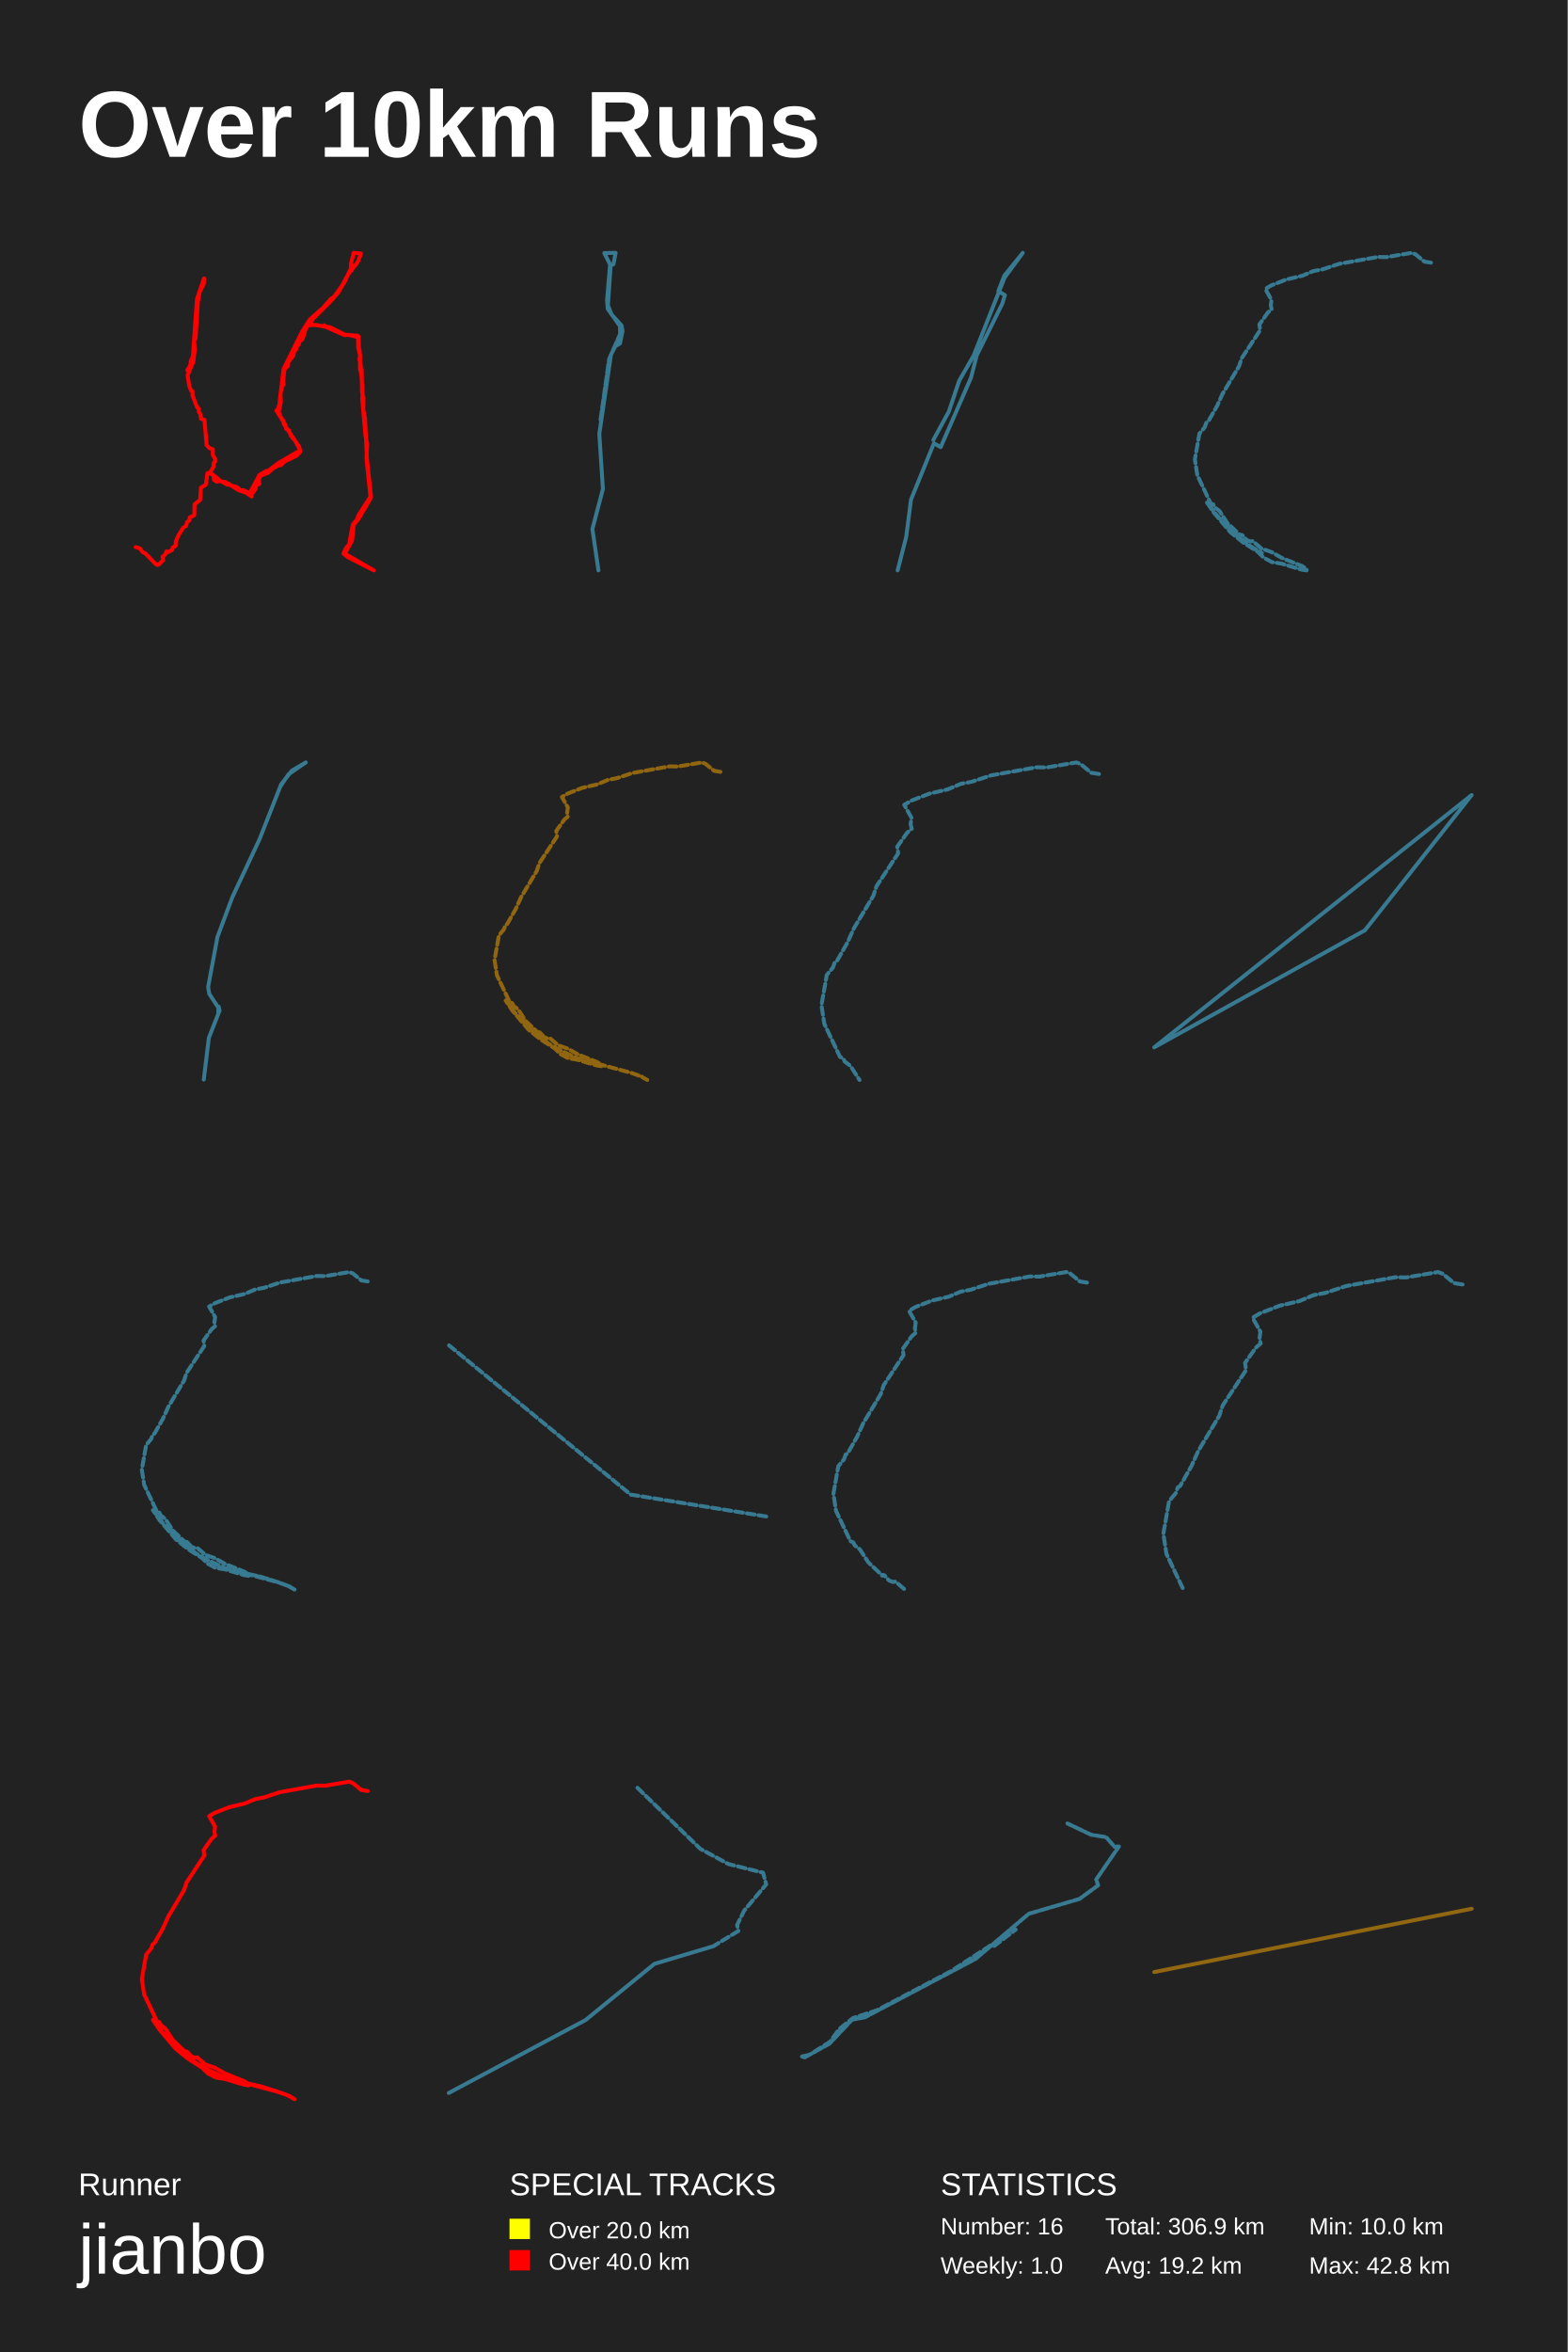
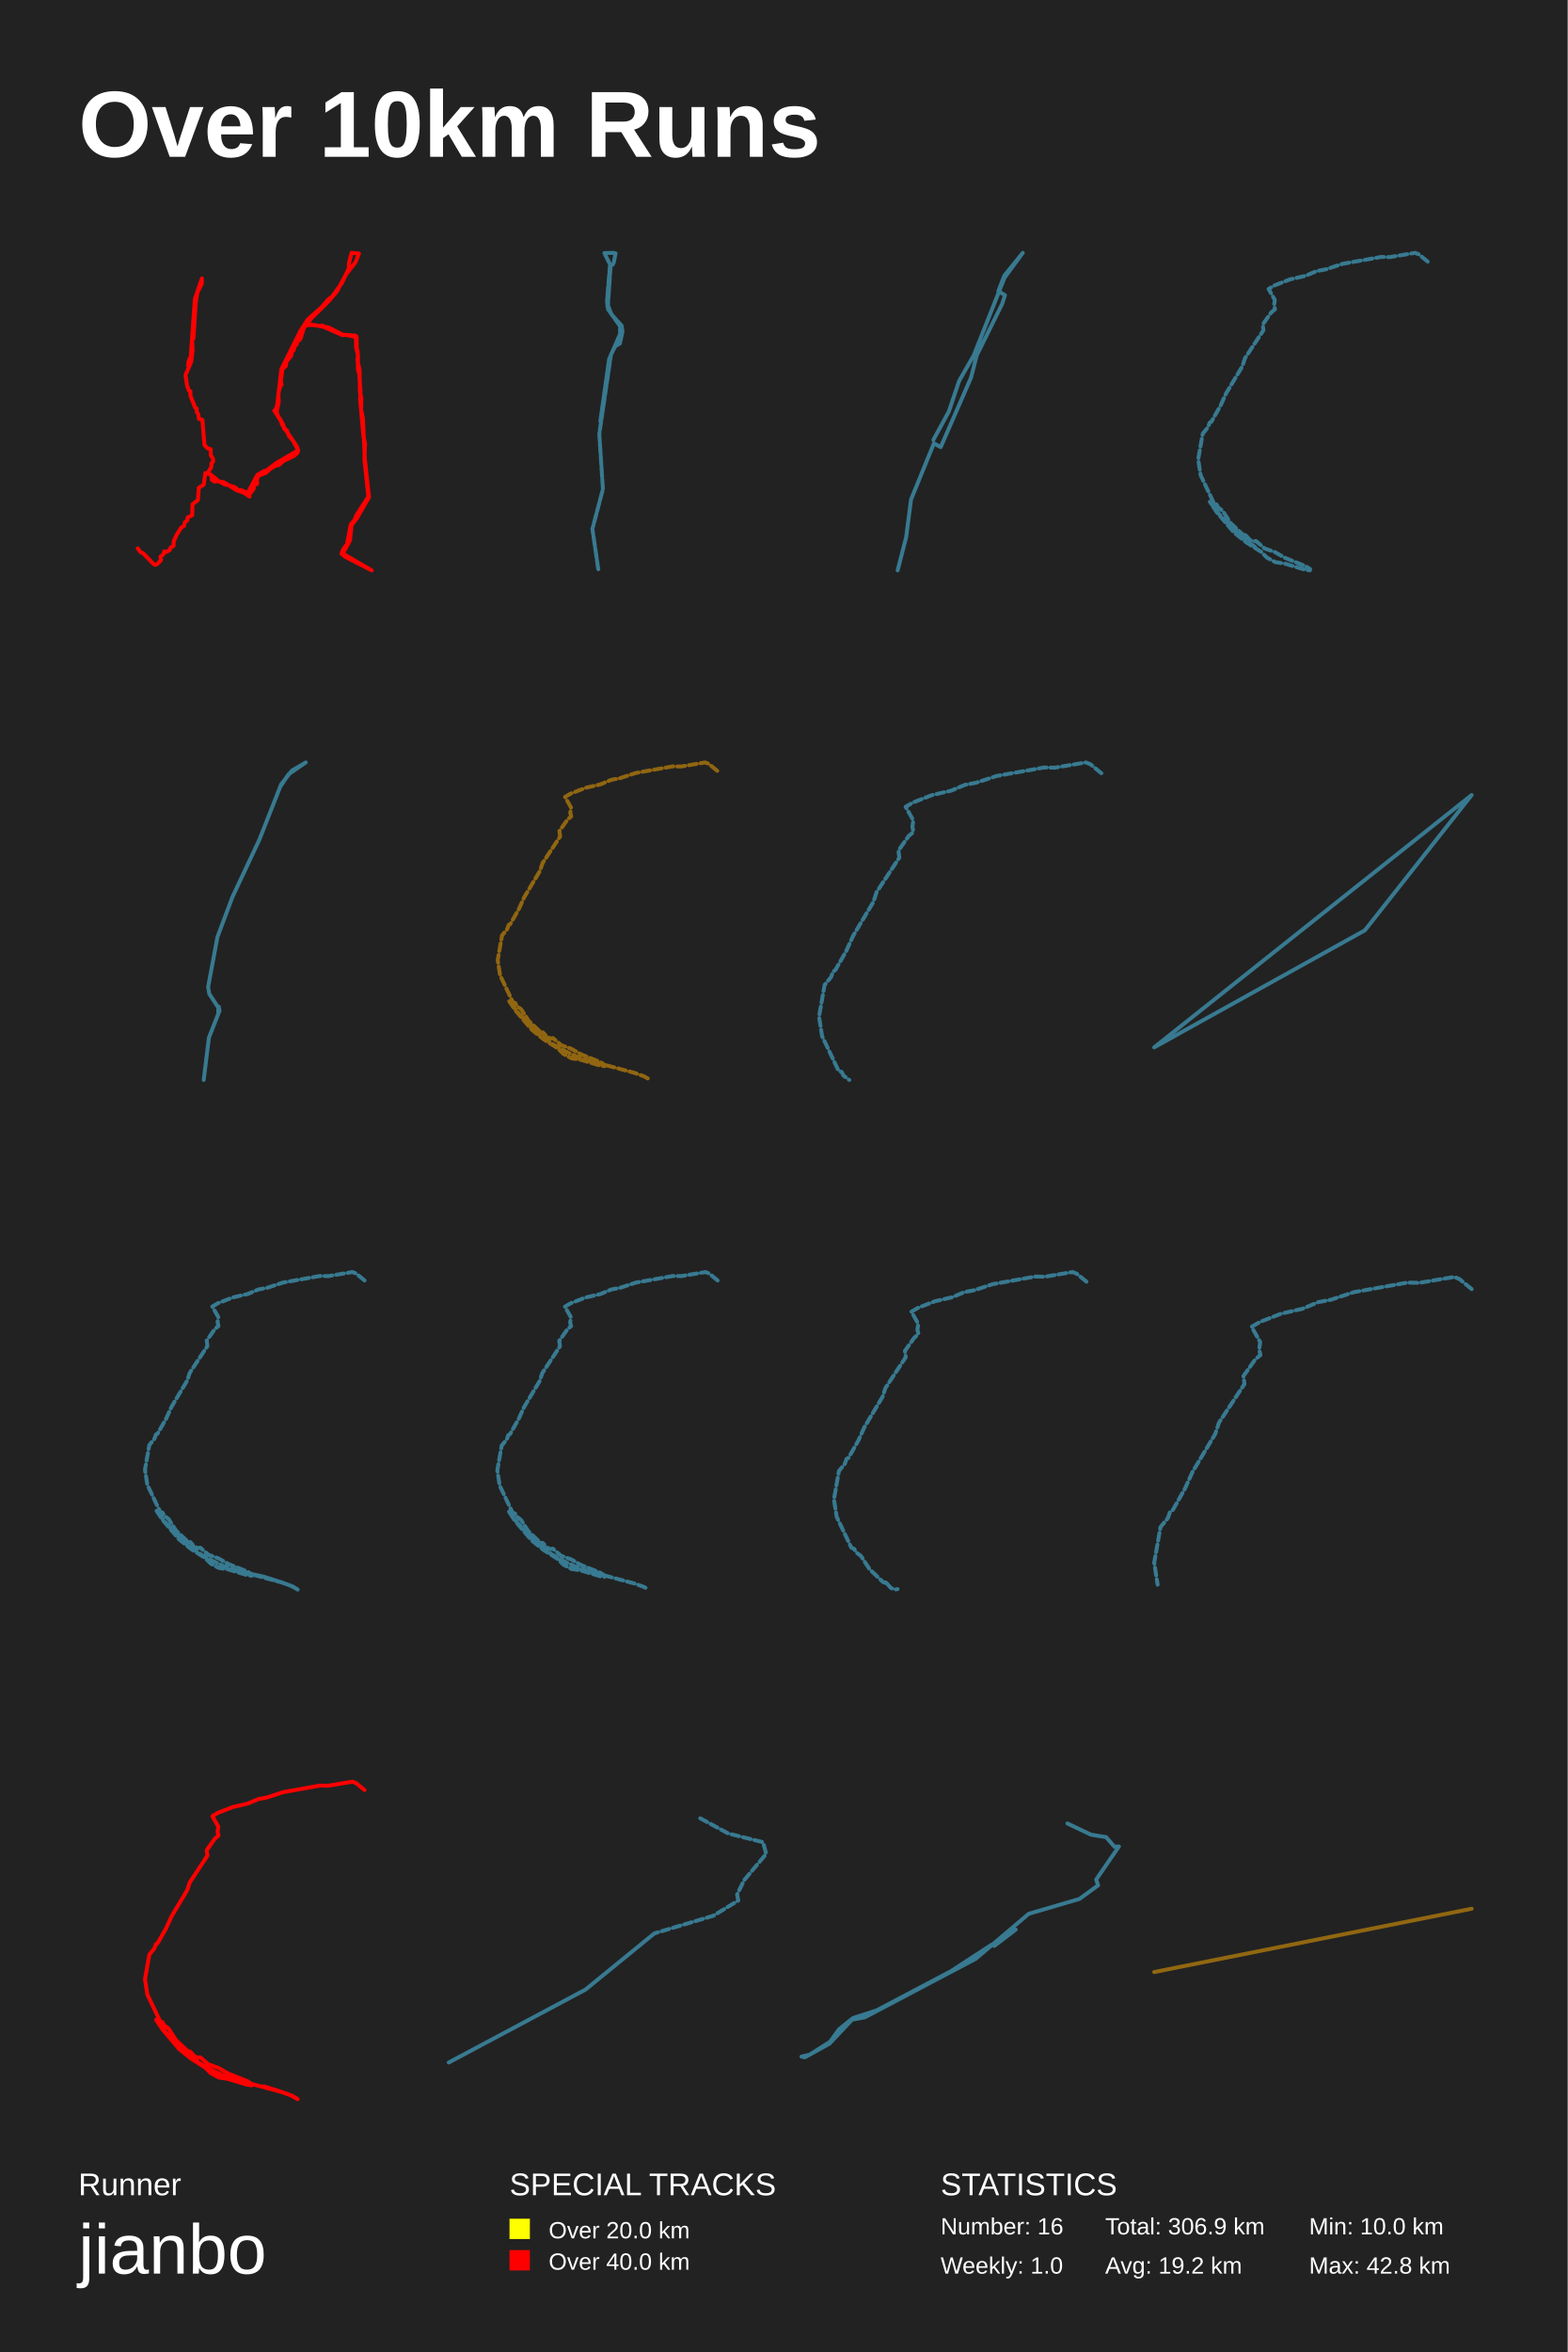
<svg xmlns="http://www.w3.org/2000/svg" baseProfile="full" height="300mm" version="1.1" viewBox="0,0,200,300" width="200mm">
  <defs />
  <rect fill="#222222" height="300" width="200" x="0" y="0" />
  <text fill="#FFFFFF" style="font-size:12px; font-family:Arial; font-weight:bold;" x="10" y="20">Over 10km Runs</text>
  <text fill="#FFFFFF" style="font-size:4px; font-family:Arial" x="10" y="280">Runner</text>
  <text fill="#FFFFFF" style="font-size:9px; font-family:Arial" x="10" y="290">jianbo</text>
  <text fill="#FFFFFF" style="font-size:4px; font-family:Arial" x="65" y="280">SPECIAL TRACKS</text>
  <rect fill="yellow" height="2.6" width="2.6" x="65" y="283" />
  <text fill="#FFFFFF" style="font-size:3px; font-family:Arial" x="70" y="285.5">Over 20.0 km</text>
  <rect fill="red" height="2.6" width="2.6" x="65" y="287" />
  <text fill="#FFFFFF" style="font-size:3px; font-family:Arial" x="70" y="289.5">Over 40.0 km</text>
  <text fill="#FFFFFF" style="font-size:4px; font-family:Arial" x="120" y="280">STATISTICS</text>
  <text fill="#FFFFFF" style="font-size:3px; font-family:Arial" x="120" y="285">Number: 16</text>
  <text fill="#FFFFFF" style="font-size:3px; font-family:Arial" x="120" y="290">Weekly: 1.0</text>
  <text fill="#FFFFFF" style="font-size:3px; font-family:Arial" x="141" y="285">Total: 306.9 km</text>
  <text fill="#FFFFFF" style="font-size:3px; font-family:Arial" x="141" y="290">Avg: 19.2 km</text>
  <text fill="#FFFFFF" style="font-size:3px; font-family:Arial" x="167" y="285">Min: 10.0 km</text>
  <text fill="#FFFFFF" style="font-size:3px; font-family:Arial" x="167" y="290">Max: 42.8 km</text>
-   <polyline fill="none" opacity="1" points="23.89,47.215 24.256,46.654 24.346,46.023 24.606,45.462 25.127,38.14 26.03,35.506 26.005,36.207 25.468,37.259 25.249,38.511 24.948,43.128 24.777,43.459 24.842,44.661 24.671,46.113 23.931,47.856 24.142,49.228 24.386,49.839 24.565,49.909 24.557,50.439 25.159,51.992 25.371,52.132 25.346,52.483 25.55,52.803 25.647,53.424 26.086,53.544 26.355,56.769 26.745,57.179 27.152,57.3 27.152,58.051 27.445,58.511 27.453,58.882 27.241,59.092 27.241,59.553 26.786,60.274 27.258,60.694 27.282,61.195 27.648,61.445 27.852,61.365 28.787,61.485 29.291,61.856 30.292,62.166 30.625,62.507 31.097,62.527 31.853,62.907 33.098,60.584 33.96,60.073 34.212,60.053 35.481,59.082 38.312,57.43 37.628,56.178 37.132,55.617 36.864,54.886 36.506,54.696 36.4,54.165 35.261,52.372 35.481,52.152 35.636,51.611 36.164,47.084 38.548,42.287 39.507,40.774 41.24,39.232 42.216,38.12 42.582,37.89 43.908,36.077 44.778,34.183 44.778,33.622 45.12,32.25 46.063,32.34 45.632,33.432 44.371,35.065 43.249,37.178 42.265,38.35 39.963,40.634 39.45,41.365 41.394,41.616 41.378,41.496 41.289,41.586 42.143,41.756 44.054,42.707 45.624,42.808 45.762,42.948 45.787,44.681 45.941,45.352 45.86,45.872 46.145,47.225 46.185,50.009 46.372,50.75 46.348,52.272 46.567,53.344 46.811,58.521 47.348,63.418 45.787,66.132 45.12,66.973 44.916,68.935 44.005,70.617 47.69,72.75 44.331,71.038 43.826,70.627 44.054,70.047 44.534,69.416 45.014,66.893 45.51,66.312 45.722,65.741 47.259,63.348 46.755,58.521 46.844,56.589 46.633,55.667 46.21,50.92 46.258,49.879 46.096,47.685 45.925,47.094 45.941,45.452 45.868,44.631 45.705,44.42 45.673,43.008 44.379,42.697 43.981,42.758 41.565,41.696 40.329,41.445 39.304,41.485 39.019,41.886 38.653,43.088 38.499,43.369 38.287,43.389 38.084,43.99 37.905,44.04 37.75,44.641 37.523,44.831 37.425,45.382 36.799,46.143 36.742,46.684 36.384,46.964 36.278,47.235 36.099,48.667 36.197,49.037 36.002,49.298 35.782,50.179 35.831,51.281 35.562,52.503 35.741,53.073 36.148,53.674 36.205,54.085 38.173,56.989 38.303,57.54 38.214,57.76 37.775,58.161 36.4,58.812 35.823,59.342 35.562,59.342 34.822,59.753 34.188,60.314 33.195,60.704 33.033,61.265 33.082,61.706 32.65,61.946 32.634,62.347 32.057,63.108 32.114,63.338 31.341,62.827 30.438,62.537 29.12,61.676 29.015,61.836 28.177,61.375 27.119,60.504 26.461,60.344 26.257,61.826 25.631,62.216 25.517,63.788 24.826,64.319 24.785,65.721 24.199,66.011 24.175,66.372 23.858,66.602 23.744,67.083 23.378,67.303 22.784,68.254 22.426,69.055 22.41,69.626 22.044,69.826 21.93,70.157 21.434,70.427 21.231,70.317 21.1,70.727 20.734,71.008 20.808,71.448 20.295,71.969 20.059,72.059 19.848,71.929 18.555,70.597 18.197,70.427 17.847,69.947 17.31,69.786" stroke="red" stroke-dasharray="none" stroke-linecap="round" stroke-linejoin="round" stroke-width="0.5" />
-   <polyline fill="none" opacity="0.5" points="79.092,41.591 79.114,42.646 79.202,41.509 79.29,42.186 77.709,45.814 76.589,53.719 77.709,45.814 79.29,42.186 79.202,41.509 79.114,42.646 79.092,41.591 77.533,39.398 77.445,38.315 77.818,33.874 78.258,33.712 78.543,32.25 77.094,32.277 77.906,33.874 77.555,38.937 78.016,40.102 79.29,41.509 79.422,42.24 79.092,43.811 78.499,44.163 77.95,45.218 76.457,55.344 76.918,62.382 75.578,67.471 76.347,72.75 75.578,67.471 76.918,62.382 76.457,55.344 77.95,45.218 78.499,44.163 79.092,43.811 79.422,42.24 79.29,41.509 78.016,40.102 77.555,38.937 77.906,33.874 77.094,32.277 78.543,32.25 78.258,33.712 77.818,33.874 77.445,38.315 77.533,39.398 79.092,41.591 79.114,42.646 79.202,41.509 79.29,42.186" stroke="#4dd2ff" stroke-dasharray="1,0.5" stroke-linecap="round" stroke-linejoin="round" stroke-width="0.5" />
-   <polyline fill="none" opacity="0.5" points="119.146,56.545 116.225,63.717 115.606,68.508 114.517,72.75 115.606,68.508 116.225,63.717 119.146,56.545 120.012,57.033 123.874,48.182 124.616,45.313 127.859,38.751 128.206,37.652 127.364,37.134 128.131,35.15 130.483,32.25 128.156,35.424 124.22,45.344 122.364,48.579 121.052,52.486 119.072,56.117 121.052,52.486 122.364,48.579 124.22,45.344 128.156,35.424 130.483,32.25 128.131,35.15 127.364,37.134 128.206,37.652 127.859,38.751 124.616,45.313 123.874,48.182 120.012,57.033 119.146,56.545 116.225,63.717 115.606,68.508 114.517,72.75 115.606,68.508 116.225,63.717 119.146,56.545 120.012,57.033 123.874,48.182 124.616,45.313 127.859,38.751 128.206,37.652 127.364,37.134 128.131,35.15 130.483,32.25 128.156,35.424 124.22,45.344 122.364,48.579 121.052,52.486 119.072,56.117" stroke="#4dd2ff" stroke-dasharray="1,0.5" stroke-linecap="round" stroke-linejoin="round" stroke-width="0.5" />
-   <polyline fill="none" opacity="0.5" points="182.562,33.505 181.718,33.369 180.585,32.438 180.108,32.25 176.887,32.794 175.787,32.773 170.862,33.651 168.74,34.352 167.572,34.571 166.132,35.178 164.147,35.638 162.187,36.401 161.42,36.851 162.212,38.252 162.119,38.953 162.238,39.444 161.744,39.873 160.67,41.389 160.764,42.121 158.412,45.686 158.071,46.721 155.974,50.223 155.259,51.802 154.125,53.788 153.895,53.924 153.691,54.499 153.017,55.315 152.438,58.597 152.753,60.625 154.458,64.21 154.79,64.346 154.977,64.723 155.574,65.172 156.571,66.709 158.148,68.203 158.463,68.245 158.207,68.297 158.548,68.329 159.051,68.883 159.502,69.06 159.809,69.008 160.917,69.959 162.221,70.419 163.525,71.161 166.124,72.207 166.729,72.593 166.686,72.75 166.039,72.656 163.465,71.882 162.289,71.705 161.215,71.13 160.474,70.388 158.599,69.196 156.989,67.9 154.799,65.318 153.921,64.001 155.242,65.737 157.662,68.256 159.707,69.782 160.985,70.534" stroke="#4dd2ff" stroke-dasharray="1,0.5" stroke-linecap="round" stroke-linejoin="round" stroke-width="0.5" />
-   <polyline fill="none" opacity="0.5" points="26.65,132.364 28.007,128.916 27.908,128.406 27.842,129.243 27.858,128.529 26.7,126.774 26.551,125.897 27.742,119.511 29.645,114.431 33.104,107.065 35.868,100.046 37.241,98.291 39.012,97.25 36.811,98.76 35.735,100.372 36.811,98.76 39.012,97.25 37.241,98.291 35.868,100.046 33.104,107.065 29.645,114.431 27.742,119.511 26.551,125.897 26.7,126.774 27.858,128.529 27.842,129.243 27.908,128.406 28.007,128.916 26.65,132.364 25.988,137.75 26.65,132.364 28.007,128.916 27.908,128.406 27.842,129.243 27.858,128.529 26.7,126.774 26.551,125.897 27.742,119.511 29.645,114.431 33.104,107.065 35.868,100.046 37.241,98.291" stroke="#4dd2ff" stroke-dasharray="1,0.5" stroke-linecap="round" stroke-linejoin="round" stroke-width="0.5" />
-   <polyline fill="none" opacity="0.5" points="91.908,98.45 91.101,98.32 90.016,97.43 89.56,97.25 86.479,97.77 85.427,97.75 80.716,98.59 78.686,99.26 77.569,99.471 76.192,100.051 74.292,100.491 72.418,101.221 71.684,101.651 72.442,102.991 72.352,103.661 72.467,104.131 71.994,104.542 70.967,105.992 71.056,106.692 68.807,110.102 68.48,111.092 66.475,114.442 65.791,115.953 64.706,117.853 64.486,117.983 64.291,118.533 63.647,119.313 63.092,122.452 63.394,124.392 65.024,127.822 65.342,127.952 65.522,128.312 66.092,128.742 67.046,130.212 68.554,131.641 68.855,131.681 68.611,131.731 68.937,131.761 69.418,132.291 69.85,132.461 70.143,132.411 71.203,133.321 72.45,133.761 73.697,134.471 76.184,135.471 76.762,135.84 76.722,135.99 76.102,135.9 73.64,135.161 72.515,134.991 71.488,134.441 70.779,133.731 68.986,132.591 67.445,131.351 65.35,128.882 64.511,127.622 65.774,129.282 68.089,131.691 70.046,133.151 71.268,133.871 73.624,134.981 80.528,136.84 81.759,137.29 82.574,137.75 81.89,137.33" stroke="#ffa900" stroke-dasharray="1,0.5" stroke-linecap="round" stroke-linejoin="round" stroke-width="0.5" />
-   <polyline fill="none" opacity="0.5" points="140.203,98.725 139.211,98.565 137.879,97.471 137.318,97.25 133.532,97.889 132.24,97.865 126.451,98.897 123.957,99.72 122.585,99.978 120.892,100.691 118.559,101.232 116.255,102.129 115.354,102.658 116.285,104.304 116.175,105.128 116.315,105.705 115.734,106.209 114.472,107.991 114.583,108.851 111.818,113.042 111.418,114.258 108.954,118.374 108.112,120.23 106.78,122.564 106.51,122.724 106.27,123.4 105.478,124.358 104.797,128.216 105.168,130.6 107.171,134.814 107.562,134.974 107.782,135.416 108.483,135.944 109.655,137.75" stroke="#4dd2ff" stroke-dasharray="1,0.5" stroke-linecap="round" stroke-linejoin="round" stroke-width="0.5" />
-   <polyline fill="none" opacity="0.5" points="174.124,118.666 147.25,133.592 187.75,101.408 174.124,118.666 147.25,133.592 187.75,101.408 174.124,118.666 147.25,133.592 187.75,101.408 174.124,118.666 147.25,133.592 187.75,101.408 174.124,118.666 147.25,133.592 187.75,101.408 174.124,118.666 147.25,133.592 187.75,101.408 174.124,118.666 147.25,133.592 187.75,101.408 174.124,118.666 147.25,133.592 187.75,101.408 174.124,118.666 147.25,133.592 187.75,101.408 174.124,118.666 147.25,133.592 187.75,101.408 174.124,118.666 147.25,133.592 187.75,101.408 174.124,118.666 147.25,133.592 187.75,101.408 174.124,118.666 147.25,133.592 187.75,101.408 174.124,118.666 147.25,133.592 187.75,101.408 174.124,118.666 147.25,133.592 187.75,101.408 174.124,118.666 147.25,133.592 187.75,101.408 174.124,118.666" stroke="#4dd2ff" stroke-dasharray="1,0.5" stroke-linecap="round" stroke-linejoin="round" stroke-width="0.5" />
-   <polyline fill="none" opacity="0.5" points="46.908,163.45 46.101,163.32 45.016,162.43 44.56,162.25 41.479,162.77 40.427,162.75 35.716,163.59 33.686,164.26 32.569,164.471 31.192,165.051 29.292,165.491 27.418,166.221 26.684,166.651 27.442,167.991 27.352,168.661 27.467,169.131 26.994,169.542 25.967,170.992 26.056,171.692 23.807,175.102 23.48,176.092 21.475,179.442 20.791,180.953 19.706,182.853 19.486,182.983 19.291,183.533 18.647,184.313 18.092,187.452 18.394,189.392 20.024,192.822 20.342,192.952 20.522,193.312 21.092,193.742 22.046,195.212 23.554,196.641 23.855,196.681 23.611,196.731 23.937,196.761 24.418,197.291 24.85,197.461 25.143,197.411 26.203,198.321 27.45,198.761 28.697,199.471 31.184,200.471 31.762,200.84 31.722,200.99 31.102,200.9 28.64,200.161 27.515,199.991 26.488,199.441 25.779,198.731 23.986,197.591 22.445,196.351 20.35,193.882 19.511,192.622 20.774,194.282 23.089,196.691 25.046,198.151 26.268,198.871 28.624,199.981 35.528,201.84 36.759,202.29 37.574,202.75 36.89,202.33 35.382,201.78 33.254,201.11 30.01,200.391 33.254,201.11 35.382,201.78 36.89,202.33 37.574,202.75 36.759,202.29 36.115,202.06" stroke="#4dd2ff" stroke-dasharray="1,0.5" stroke-linecap="round" stroke-linejoin="round" stroke-width="0.5" />
-   <polyline fill="none" opacity="0.5" points="97.75,193.425 80.468,190.64 57.25,171.575" stroke="#4dd2ff" stroke-dasharray="1,0.5" stroke-linecap="round" stroke-linejoin="round" stroke-width="0.5" />
-   <polyline fill="none" opacity="0.5" points="138.677,163.598 137.771,163.452 136.553,162.452 136.041,162.25 132.581,162.834 131.401,162.812 126.111,163.755 123.832,164.507 122.578,164.743 121.031,165.395 118.899,165.889 116.794,166.708 115.97,167.191 116.821,168.696 116.72,169.449 116.848,169.976 116.318,170.437 115.164,172.065 115.265,172.851 112.739,176.68 112.373,177.792 110.122,181.553 109.353,183.249 108.136,185.382 107.888,185.528 107.669,186.146 106.946,187.021 106.323,190.547 106.662,192.725 108.492,196.576 108.849,196.722 109.051,197.126 109.691,197.609 110.762,199.259 112.455,200.864 112.794,200.909 112.519,200.965 112.886,200.999 113.426,201.594 113.911,201.785 114.24,201.728 115.43,202.75" stroke="#4dd2ff" stroke-dasharray="1,0.5" stroke-linecap="round" stroke-linejoin="round" stroke-width="0.5" />
-   <polyline fill="none" opacity="0.5" points="186.586,163.84 185.517,163.668 184.081,162.489 183.476,162.25 179.395,162.939 178.002,162.913 171.76,164.026 169.071,164.913 167.592,165.192 165.767,165.96 163.251,166.543 160.767,167.51 159.795,168.08 160.8,169.856 160.681,170.743 160.832,171.366 160.206,171.909 158.845,173.831 158.964,174.758 155.983,179.276 155.551,180.588 152.895,185.026 151.988,187.026 150.552,189.543 150.26,189.715 150.001,190.444 149.148,191.477 148.414,195.637 148.813,198.207 150.973,202.75" stroke="#4dd2ff" stroke-dasharray="1,0.5" stroke-linecap="round" stroke-linejoin="round" stroke-width="0.5" />
-   <polyline fill="none" opacity="1" points="46.908,228.45 46.101,228.32 45.016,227.43 44.56,227.25 41.479,227.77 40.427,227.75 35.716,228.59 33.686,229.26 32.569,229.471 31.192,230.051 29.292,230.491 27.418,231.221 26.684,231.651 27.442,232.991 27.352,233.661 27.467,234.131 26.994,234.542 25.967,235.992 26.056,236.692 23.807,240.102 23.48,241.092 21.475,244.442 20.791,245.953 19.706,247.853 19.486,247.983 19.291,248.533 18.647,249.313 18.092,252.452 18.394,254.392 20.024,257.822 20.342,257.952 20.522,258.312 21.092,258.742 22.046,260.212 23.554,261.641 23.855,261.681 23.611,261.731 23.937,261.761 24.418,262.291 24.85,262.461 25.143,262.411 26.203,263.321 27.45,263.761 28.697,264.471 31.184,265.471 31.762,265.84 31.722,265.99 31.102,265.9 28.64,265.161 27.515,264.991 26.488,264.441 25.779,263.731 23.986,262.591 22.445,261.351 20.35,258.882 19.511,257.622 20.774,259.282 23.089,261.691 25.046,263.151 26.268,263.871 28.624,264.981 35.528,266.84 36.759,267.29 37.574,267.75 36.89,267.33 35.382,266.78 33.254,266.11 30.01,265.391" stroke="red" stroke-dasharray="none" stroke-linecap="round" stroke-linejoin="round" stroke-width="0.5" />
-   <polyline fill="none" opacity="0.5" points="81.321,228.036 89.334,235.814 92.923,237.759 97.348,238.864 97.75,240.351 94.934,243.707 94.037,245.537 94.192,246.3 91.005,248.244 83.487,250.494 74.7,257.662 57.25,266.964 74.7,257.662 83.487,250.494 91.005,248.244" stroke="#4dd2ff" stroke-dasharray="1,0.5" stroke-linecap="round" stroke-linejoin="round" stroke-width="0.5" />
-   <polyline fill="none" opacity="0.5" points="103.292,262.078 102.25,262.323 102.672,262.415 105.821,260.673 108.698,257.616 110.335,257.311 124.472,249.854 131.242,244.108 137.715,242.213 140.096,240.471 139.848,239.737 142.75,235.52 142.18,235.55 141.113,234.328 139.203,234.022 136.178,232.585 139.203,234.022 141.113,234.328 142.18,235.55 142.75,235.52 139.848,239.737 140.096,240.471 137.715,242.213 131.242,244.108 124.472,249.854 110.335,257.311 108.698,257.616 105.821,260.673 102.672,262.415 102.25,262.323 103.292,262.078 105.896,260.428 107.037,258.839 108.822,257.403 111.848,256.425 121.347,251.412 126.505,248.051 126.853,248.203 129.581,246.125 126.853,248.203 126.505,248.051 121.347,251.412 111.848,256.425 108.822,257.403 107.037,258.839 105.896,260.428 103.292,262.078 102.25,262.323 102.672,262.415 105.821,260.673 108.698,257.616 110.335,257.311 124.472,249.854 131.242,244.108 137.715,242.213 140.096,240.471 139.848,239.737 142.75,235.52 142.18,235.55 141.113,234.328 139.203,234.022 136.178,232.585 139.203,234.022 141.113,234.328 142.18,235.55 142.75,235.52 139.848,239.737 140.096,240.471" stroke="#4dd2ff" stroke-dasharray="1,0.5" stroke-linecap="round" stroke-linejoin="round" stroke-width="0.5" />
-   <polyline fill="none" opacity="0.5" points="147.25,251.537 187.75,243.463 147.25,251.537 187.75,243.463 147.25,251.537 187.75,243.463 147.25,251.537 187.75,243.463 147.25,251.537 187.75,243.463 147.25,251.537 187.75,243.463 147.25,251.537 187.75,243.463 147.25,251.537 187.75,243.463 147.25,251.537 187.75,243.463 147.25,251.537 187.75,243.463 147.25,251.537 187.75,243.463 147.25,251.537 187.75,243.463 147.25,251.537 187.75,243.463 147.25,251.537 187.75,243.463 147.25,251.537 187.75,243.463 147.25,251.537 187.75,243.463 147.25,251.537 187.75,243.463 147.25,251.537 187.75,243.463 147.25,251.537 187.75,243.463 147.25,251.537 187.75,243.463 147.25,251.537 187.75,243.463 147.25,251.537 187.75,243.463 147.25,251.537 187.75,243.463 147.25,251.537 187.75,243.463 147.25,251.537 187.75,243.463 147.25,251.537 187.75,243.463 147.25,251.537 187.75,243.463 147.25,251.537 187.75,243.463 147.25,251.537 187.75,243.463 147.25,251.537 187.75,243.463 147.25,251.537 187.75,243.463 147.25,251.537 187.75,243.463 147.25,251.537 187.75,243.463 147.25,251.537 187.75,243.463 147.25,251.537 187.75,243.463 147.25,251.537 187.75,243.463 147.25,251.537 187.75,243.463 147.25,251.537 187.75,243.463 147.25,251.537 187.75,243.463 147.25,251.537 187.75,243.463 147.25,251.537 187.75,243.463 147.25,251.537 187.75,243.463 147.25,251.537 187.75,243.463 147.25,251.537 187.75,243.463 147.25,251.537 187.75,243.463 147.25,251.537 187.75,243.463 147.25,251.537 187.75,243.463 147.25,251.537 187.75,243.463 147.25,251.537 187.75,243.463 147.25,251.537 187.75,243.463 147.25,251.537 187.75,243.463 147.25,251.537 187.75,243.463 147.25,251.537 187.75,243.463 147.25,251.537 187.75,243.463 147.25,251.537 187.75,243.463 147.25,251.537 187.75,243.463 147.25,251.537 187.75,243.463 147.25,251.537 187.75,243.463 147.25,251.537 187.75,243.463 147.25,251.537 187.75,243.463 147.25,251.537 187.75,243.463 147.25,251.537 187.75,243.463 147.25,251.537 187.75,243.463 147.25,251.537 187.75,243.463 147.25,251.537 187.75,243.463 147.25,251.537 187.75,243.463 147.25,251.537 187.75,243.463 147.25,251.537 187.75,243.463 147.25,251.537 187.75,243.463 147.25,251.537 187.75,243.463 147.25,251.537 187.75,243.463 147.25,251.537 187.75,243.463 147.25,251.537 187.75,243.463 147.25,251.537 187.75,243.463 147.25,251.537 187.75,243.463 147.25,251.537 187.75,243.463 147.25,251.537 187.75,243.463 147.25,251.537 187.75,243.463 147.25,251.537 187.75,243.463 147.25,251.537 187.75,243.463 147.25,251.537 187.75,243.463 147.25,251.537 187.75,243.463 147.25,251.537 187.75,243.463 147.25,251.537 187.75,243.463 147.25,251.537 187.75,243.463 147.25,251.537 187.75,243.463 147.25,251.537 187.75,243.463 147.25,251.537 187.75,243.463 147.25,251.537 187.75,243.463 147.25,251.537 187.75,243.463 147.25,251.537 187.75,243.463 147.25,251.537 187.75,243.463 147.25,251.537 187.75,243.463 147.25,251.537 187.75,243.463 147.25,251.537 187.75,243.463 147.25,251.537 187.75,243.463 147.25,251.537 187.75,243.463 147.25,251.537 187.75,243.463 147.25,251.537 187.75,243.463 147.25,251.537 187.75,243.463 147.25,251.537 187.75,243.463 147.25,251.537 187.75,243.463 147.25,251.537 187.75,243.463 147.25,251.537 187.75,243.463 147.25,251.537 187.75,243.463 147.25,251.537 187.75,243.463 147.25,251.537 187.75,243.463 147.25,251.537 187.75,243.463 147.25,251.537 187.75,243.463 147.25,251.537 187.75,243.463 147.25,251.537 187.75,243.463 147.25,251.537 187.75,243.463 147.25,251.537 187.75,243.463 147.25,251.537 187.75,243.463 147.25,251.537 187.75,243.463 147.25,251.537 187.75,243.463 147.25,251.537 187.75,243.463 147.25,251.537 187.75,243.463 147.25,251.537 187.75,243.463 147.25,251.537 187.75,243.463 147.25,251.537 187.75,243.463 147.25,251.537 187.75,243.463 147.25,251.537 187.75,243.463 147.25,251.537 187.75,243.463 147.25,251.537 187.75,243.463 147.25,251.537 187.75,243.463 147.25,251.537 187.75,243.463 147.25,251.537 187.75,243.463 147.25,251.537 187.75,243.463 147.25,251.537 187.75,243.463 147.25,251.537 187.75,243.463 147.25,251.537 187.75,243.463 147.25,251.537 187.75,243.463 147.25,251.537 187.75,243.463 147.25,251.537 187.75,243.463 147.25,251.537 187.75,243.463 147.25,251.537 187.75,243.463 147.25,251.537 187.75,243.463 147.25,251.537 187.75,243.463 147.25,251.537 187.75,243.463 147.25,251.537 187.75,243.463 147.25,251.537 187.75,243.463 147.25,251.537 187.75,243.463 147.25,251.537 187.75,243.463 147.25,251.537 187.75,243.463 147.25,251.537 187.75,243.463 147.25,251.537 187.75,243.463 147.25,251.537" stroke="#ffac00" stroke-dasharray="1,0.5" stroke-linecap="round" stroke-linejoin="round" stroke-width="0.5" />
+   <polyline fill="none" opacity="1" points="23.988,46.654 24.077,46.023 24.338,45.462 24.858,38.14 25.761,35.506 25.737,36.207 25.2,37.259 24.98,38.511 24.679,43.128 24.508,43.459 24.574,44.661 24.403,46.113 23.663,47.856 23.874,49.228 24.118,49.839 24.297,49.909 24.289,50.439 24.891,51.992 25.102,52.132 25.078,52.483 25.281,52.803 25.379,53.424 25.818,53.544 26.086,56.769 26.477,57.179 26.884,57.3 26.884,58.051 27.176,58.511 27.185,58.882 26.973,59.092 26.973,59.553 26.518,60.274 26.989,60.694 27.014,61.195 27.38,61.445 27.583,61.365 28.518,61.485 29.023,61.856 30.023,62.166 30.357,62.507 30.828,62.527 31.585,62.907 32.829,60.584 33.692,60.073 33.944,60.053 35.213,59.082 38.043,57.43 37.36,56.178 36.864,55.617 36.595,54.886 36.238,54.696 36.132,54.165 34.993,52.372 35.213,52.152 35.367,51.611 35.896,47.084 38.279,42.287 39.239,40.774 40.971,39.232 41.947,38.12 42.313,37.89 43.639,36.077 44.51,34.183 44.51,33.622 44.851,32.25 45.795,32.34 45.364,33.432 44.103,35.065 42.98,37.178 41.996,38.35 39.694,40.634 39.182,41.365 41.126,41.616 41.11,41.496 41.02,41.586 41.874,41.756 43.786,42.707 45.356,42.808 45.494,42.948 45.518,44.681 45.673,45.352 45.591,45.872 45.876,47.225 45.917,50.009 46.104,50.75 46.079,52.272 46.299,53.344 46.543,58.521 47.08,63.418 45.518,66.132 44.851,66.973 44.648,68.935 43.737,70.617 47.422,72.75 44.062,71.038 43.558,70.627 43.786,70.047 44.266,69.416 44.746,66.893 45.242,66.312 45.453,65.741 46.99,63.348 46.486,58.521 46.576,56.589 46.364,55.667 45.941,50.92 45.99,49.879 45.827,47.685 45.656,47.094 45.673,45.452 45.6,44.631 45.437,44.42 45.404,43.008 44.111,42.697 43.713,42.758 41.297,41.696 40.06,41.445 39.036,41.485 38.751,41.886 38.385,43.088 38.23,43.369 38.019,43.389 37.815,43.99 37.637,44.04 37.482,44.641 37.254,44.831 37.157,45.382 36.53,46.143 36.473,46.684 36.115,46.964 36.01,47.235 35.831,48.667 35.928,49.037 35.733,49.298 35.514,50.179 35.562,51.281 35.294,52.503 35.473,53.073 35.88,53.674 35.937,54.085 37.905,56.989 38.035,57.54 37.946,57.76 37.506,58.161 36.132,58.812 35.554,59.342 35.294,59.342 34.554,59.753 33.919,60.314 32.927,60.704 32.764,61.265 32.813,61.706 32.382,61.946 32.366,62.347 31.788,63.108 31.845,63.338 31.073,62.827 30.17,62.537 28.852,61.676 28.746,61.836 27.908,61.375 26.851,60.504 26.192,60.344 25.989,61.826 25.363,62.216 25.249,63.788 24.557,64.319 24.517,65.721 23.931,66.011 23.907,66.372 23.589,66.602 23.475,67.083 23.109,67.303 22.516,68.254 22.158,69.055 22.142,69.626 21.776,69.826 21.662,70.157 21.165,70.427 20.962,70.317 20.832,70.727 20.466,71.008 20.539,71.448 20.027,71.969 19.791,72.059 19.579,71.929 18.286,70.597 17.928,70.427 17.578,69.947" stroke="red" stroke-dasharray="none" stroke-linecap="round" stroke-linejoin="round" stroke-width="0.5" />
+   <polyline fill="none" opacity="0.5" points="79.114,42.646 79.202,41.509 79.29,42.186 77.709,45.814 76.589,53.719 77.709,45.814 79.29,42.186 79.202,41.509 79.114,42.646 79.092,41.591 77.533,39.398 77.445,38.315 77.818,33.874 78.258,33.712 78.543,32.25 77.094,32.277 77.906,33.874 77.555,38.937 78.016,40.102 79.29,41.509 79.422,42.24 79.092,43.811 78.499,44.163 77.95,45.218 76.457,55.344 76.918,62.382 75.578,67.471 76.347,72.75 75.578,67.471 76.918,62.382 76.457,55.344 77.95,45.218 78.499,44.163 79.092,43.811 79.422,42.24 79.29,41.509 78.016,40.102 77.555,38.937 77.906,33.874 77.094,32.277 78.543,32.25 78.258,33.712 77.818,33.874 77.445,38.315 77.533,39.398 79.092,41.591 79.114,42.646 79.202,41.509" stroke="#4dd2ff" stroke-dasharray="1,0.5" stroke-linecap="round" stroke-linejoin="round" stroke-width="0.5" />
+   <polyline fill="none" opacity="0.5" points="116.225,63.717 115.606,68.508 114.517,72.75 115.606,68.508 116.225,63.717 119.146,56.545 120.012,57.033 123.874,48.182 124.616,45.313 127.859,38.751 128.206,37.652 127.364,37.134 128.131,35.15 130.483,32.25 128.156,35.424 124.22,45.344 122.364,48.579 121.052,52.486 119.072,56.117 121.052,52.486 122.364,48.579 124.22,45.344 128.156,35.424 130.483,32.25 128.131,35.15 127.364,37.134 128.206,37.652 127.859,38.751 124.616,45.313 123.874,48.182 120.012,57.033 119.146,56.545 116.225,63.717 115.606,68.508 114.517,72.75 115.606,68.508 116.225,63.717 119.146,56.545 120.012,57.033 123.874,48.182 124.616,45.313 127.859,38.751 128.206,37.652 127.364,37.134 128.131,35.15 130.483,32.25 128.156,35.424 124.22,45.344 122.364,48.579 121.052,52.486" stroke="#4dd2ff" stroke-dasharray="1,0.5" stroke-linecap="round" stroke-linejoin="round" stroke-width="0.5" />
+   <polyline fill="none" opacity="0.5" points="182.14,33.369 181.007,32.438 180.53,32.25 177.308,32.794 176.209,32.773 171.284,33.651 169.162,34.352 167.994,34.571 166.554,35.178 164.569,35.638 162.609,36.401 161.842,36.851 162.634,38.252 162.54,38.953 162.66,39.444 162.165,39.873 161.092,41.389 161.185,42.121 158.833,45.686 158.493,46.721 156.396,50.223 155.68,51.802 154.547,53.788 154.317,53.924 154.113,54.499 153.439,55.315 152.86,58.597 153.175,60.625 154.879,64.21 155.212,64.346 155.399,64.723 155.996,65.172 156.993,66.709 158.569,68.203 158.885,68.245 158.629,68.297 158.97,68.329 159.473,68.883 159.924,69.06 160.231,69.008 161.339,69.959 162.643,70.419 163.946,71.161 166.546,72.207 167.151,72.593 167.108,72.75 166.46,72.656 163.887,71.882 162.711,71.705 161.637,71.13 160.896,70.388 159.021,69.196 157.41,67.9 155.22,65.318 154.343,64.001 155.663,65.737 158.084,68.256 160.129,69.782" stroke="#4dd2ff" stroke-dasharray="1,0.5" stroke-linecap="round" stroke-linejoin="round" stroke-width="0.5" />
+   <polyline fill="none" opacity="0.5" points="28.007,128.916 27.908,128.406 27.842,129.243 27.858,128.529 26.7,126.774 26.551,125.897 27.742,119.511 29.645,114.431 33.104,107.065 35.868,100.046 37.241,98.291 39.012,97.25 36.811,98.76 35.735,100.372 36.811,98.76 39.012,97.25 37.241,98.291 35.868,100.046 33.104,107.065 29.645,114.431 27.742,119.511 26.551,125.897 26.7,126.774 27.858,128.529 27.842,129.243 27.908,128.406 28.007,128.916 26.65,132.364 25.988,137.75 26.65,132.364 28.007,128.916 27.908,128.406 27.842,129.243 27.858,128.529 26.7,126.774 26.551,125.897 27.742,119.511 29.645,114.431 33.104,107.065 35.868,100.046" stroke="#4dd2ff" stroke-dasharray="1,0.5" stroke-linecap="round" stroke-linejoin="round" stroke-width="0.5" />
+   <polyline fill="none" opacity="0.5" points="91.504,98.32 90.42,97.43 89.963,97.25 86.882,97.77 85.831,97.75 81.119,98.59 79.09,99.26 77.973,99.471 76.595,100.051 74.696,100.491 72.821,101.221 72.087,101.651 72.846,102.991 72.756,103.661 72.87,104.131 72.397,104.542 71.37,105.992 71.46,106.692 69.21,110.102 68.884,111.092 66.879,114.442 66.194,115.953 65.11,117.853 64.89,117.983 64.694,118.533 64.05,119.313 63.496,122.452 63.797,124.392 65.428,127.822 65.746,127.952 65.925,128.312 66.496,128.742 67.449,130.212 68.957,131.641 69.259,131.681 69.014,131.731 69.34,131.761 69.821,132.291 70.253,132.461 70.547,132.411 71.607,133.321 72.854,133.761 74.101,134.471 76.587,135.471 77.166,135.84 77.125,135.99 76.506,135.9 74.044,135.161 72.919,134.991 71.892,134.441 71.183,133.731 69.389,132.591 67.849,131.351 65.754,128.882 64.914,127.622 66.178,129.282 68.493,131.691 70.449,133.151 71.672,133.871 74.028,134.981 80.932,136.84 82.163,137.29 82.978,137.75" stroke="#ffa900" stroke-dasharray="1,0.5" stroke-linecap="round" stroke-linejoin="round" stroke-width="0.5" />
+   <polyline fill="none" opacity="0.5" points="140.51,98.626 139.116,97.482 138.529,97.25 134.566,97.919 133.214,97.893 127.155,98.974 124.544,99.836 123.108,100.106 121.336,100.852 118.894,101.418 116.483,102.357 115.539,102.91 116.514,104.634 116.399,105.495 116.546,106.1 115.938,106.627 114.617,108.492 114.732,109.393 111.839,113.779 111.419,115.052 108.841,119.36 107.96,121.302 106.566,123.746 106.283,123.913 106.031,124.62 105.203,125.624 104.49,129.662 104.878,132.156 106.975,136.567 107.383,136.734 107.614,137.197 108.348,137.75" stroke="#4dd2ff" stroke-dasharray="1,0.5" stroke-linecap="round" stroke-linejoin="round" stroke-width="0.5" />
+   <polyline fill="none" opacity="0.5" points="147.25,133.592 187.75,101.408 174.124,118.666 147.25,133.592 187.75,101.408 174.124,118.666 147.25,133.592 187.75,101.408 174.124,118.666 147.25,133.592 187.75,101.408 174.124,118.666 147.25,133.592 187.75,101.408 174.124,118.666 147.25,133.592 187.75,101.408 174.124,118.666 147.25,133.592 187.75,101.408 174.124,118.666 147.25,133.592 187.75,101.408 174.124,118.666 147.25,133.592 187.75,101.408 174.124,118.666 147.25,133.592 187.75,101.408 174.124,118.666 147.25,133.592 187.75,101.408 174.124,118.666 147.25,133.592 187.75,101.408 174.124,118.666 147.25,133.592 187.75,101.408 174.124,118.666 147.25,133.592 187.75,101.408 174.124,118.666 147.25,133.592 187.75,101.408 174.124,118.666 147.25,133.592 187.75,101.408" stroke="#4dd2ff" stroke-dasharray="1,0.5" stroke-linecap="round" stroke-linejoin="round" stroke-width="0.5" />
+   <polyline fill="none" opacity="0.5" points="46.504,163.32 45.42,162.43 44.963,162.25 41.882,162.77 40.831,162.75 36.119,163.59 34.09,164.26 32.973,164.471 31.595,165.051 29.696,165.491 27.821,166.221 27.087,166.651 27.846,167.991 27.756,168.661 27.87,169.131 27.397,169.542 26.37,170.992 26.46,171.692 24.21,175.102 23.884,176.092 21.879,179.442 21.194,180.953 20.11,182.853 19.89,182.983 19.694,183.533 19.05,184.313 18.496,187.452 18.797,189.392 20.428,192.822 20.746,192.952 20.925,193.312 21.496,193.742 22.449,195.212 23.957,196.641 24.259,196.681 24.014,196.731 24.34,196.761 24.821,197.291 25.253,197.461 25.547,197.411 26.607,198.321 27.854,198.761 29.101,199.471 31.587,200.471 32.166,200.84 32.125,200.99 31.506,200.9 29.044,200.161 27.919,199.991 26.892,199.441 26.183,198.731 24.389,197.591 22.849,196.351 20.754,193.882 19.914,192.622 21.178,194.282 23.493,196.691 25.449,198.151 26.672,198.871 29.028,199.981 35.932,201.84 37.163,202.29 37.978,202.75 37.293,202.33 35.785,201.78 33.657,201.11 30.413,200.391 33.657,201.11 35.785,201.78 37.293,202.33 37.978,202.75 37.163,202.29" stroke="#4dd2ff" stroke-dasharray="1,0.5" stroke-linecap="round" stroke-linejoin="round" stroke-width="0.5" />
+   <polyline fill="none" opacity="0.5" points="91.553,163.324 90.465,162.431 90.007,162.25 86.915,162.772 85.86,162.752 81.132,163.595 79.095,164.267 77.974,164.478 76.592,165.06 74.686,165.502 72.805,166.235 72.069,166.666 72.829,168.011 72.739,168.684 72.854,169.155 72.38,169.567 71.349,171.022 71.439,171.725 69.181,175.147 68.854,176.14 66.842,179.502 66.155,181.017 65.067,182.924 64.846,183.054 64.65,183.606 64.004,184.389 63.447,187.54 63.75,189.486 65.386,192.928 65.705,193.058 65.885,193.42 66.457,193.851 67.414,195.326 68.928,196.761 69.23,196.801 68.985,196.851 69.312,196.881 69.795,197.413 70.228,197.583 70.523,197.533 71.586,198.446 72.838,198.888 74.089,199.6 76.584,200.603 77.165,200.974 77.124,201.125 76.502,201.034 74.032,200.292 72.903,200.122 71.872,199.57 71.161,198.857 69.361,197.714 67.815,196.47 65.713,193.991 64.871,192.727 66.138,194.393 68.461,196.811 70.425,198.276 71.652,198.998 74.015,200.111 80.944,201.978 82.179,202.429 82.76,202.75" stroke="#4dd2ff" stroke-dasharray="1,0.5" stroke-linecap="round" stroke-linejoin="round" stroke-width="0.5" />
+   <polyline fill="none" opacity="0.5" points="138.608,163.481 137.361,162.457 136.836,162.25 133.292,162.848 132.082,162.825 126.663,163.792 124.328,164.562 123.044,164.804 121.459,165.471 119.275,165.978 117.118,166.817 116.274,167.312 117.146,168.854 117.043,169.624 117.175,170.165 116.631,170.637 115.449,172.305 115.553,173.11 112.965,177.033 112.59,178.171 110.283,182.025 109.496,183.762 108.249,185.947 107.996,186.097 107.771,186.729 107.03,187.626 106.392,191.238 106.739,193.469 108.614,197.414 108.98,197.563 109.186,197.977 109.843,198.472 110.94,200.162 112.674,201.807 113.021,201.853 112.74,201.911 113.115,201.945 113.668,202.555 114.165,202.75 114.502,202.693" stroke="#4dd2ff" stroke-dasharray="1,0.5" stroke-linecap="round" stroke-linejoin="round" stroke-width="0.5" />
+   <polyline fill="none" opacity="0.5" points="187.75,164.424 186.182,163.136 185.522,162.876 181.067,163.628 179.546,163.599 172.733,164.814 169.798,165.783 168.184,166.087 166.192,166.926 163.445,167.562 160.734,168.618 159.673,169.24 160.77,171.178 160.64,172.147 160.805,172.827 160.121,173.42 158.636,175.517 158.766,176.529 155.513,181.46 155.041,182.892 152.142,187.737 151.151,189.92 149.584,192.667 149.266,192.855 148.983,193.651 148.052,194.779 147.25,199.319 147.686,202.124" stroke="#4dd2ff" stroke-dasharray="1,0.5" stroke-linecap="round" stroke-linejoin="round" stroke-width="0.5" />
+   <polyline fill="none" opacity="1" points="46.504,228.32 45.42,227.43 44.963,227.25 41.882,227.77 40.831,227.75 36.119,228.59 34.09,229.26 32.973,229.471 31.595,230.051 29.696,230.491 27.821,231.221 27.087,231.651 27.846,232.991 27.756,233.661 27.87,234.131 27.397,234.542 26.37,235.992 26.46,236.692 24.21,240.102 23.884,241.092 21.879,244.442 21.194,245.953 20.11,247.853 19.89,247.983 19.694,248.533 19.05,249.313 18.496,252.452 18.797,254.392 20.428,257.822 20.746,257.952 20.925,258.312 21.496,258.742 22.449,260.212 23.957,261.641 24.259,261.681 24.014,261.731 24.34,261.761 24.821,262.291 25.253,262.461 25.547,262.411 26.607,263.321 27.854,263.761 29.101,264.471 31.587,265.471 32.166,265.84 32.125,265.99 31.506,265.9 29.044,265.161 27.919,264.991 26.892,264.441 26.183,263.731 24.389,262.591 22.849,261.351 20.754,258.882 19.914,257.622 21.178,259.282 23.493,261.691 25.449,263.151 26.672,263.871 29.028,264.981 35.932,266.84 37.163,267.29 37.978,267.75 37.293,267.33 35.785,266.78 33.657,266.11" stroke="red" stroke-dasharray="none" stroke-linecap="round" stroke-linejoin="round" stroke-width="0.5" />
+   <polyline fill="none" opacity="0.5" points="89.334,231.925 92.923,233.869 97.348,234.975 97.75,236.462 94.934,239.818 94.037,241.648 94.192,242.41 91.005,244.355 83.487,246.604 74.7,253.772 57.25,263.075 74.7,253.772 83.487,246.604" stroke="#4dd2ff" stroke-dasharray="1,0.5" stroke-linecap="round" stroke-linejoin="round" stroke-width="0.5" />
+   <polyline fill="none" opacity="0.5" points="102.25,262.323 102.672,262.415 105.821,260.673 108.698,257.616 110.335,257.311 124.472,249.854 131.242,244.108 137.715,242.213 140.096,240.471 139.848,239.737 142.75,235.52 142.18,235.55 141.113,234.328 139.203,234.022 136.178,232.585 139.203,234.022 141.113,234.328 142.18,235.55 142.75,235.52 139.848,239.737 140.096,240.471 137.715,242.213 131.242,244.108 124.472,249.854 110.335,257.311 108.698,257.616 105.821,260.673 102.672,262.415 102.25,262.323 103.292,262.078 105.896,260.428 107.037,258.839 108.822,257.403 111.848,256.425 121.347,251.412 126.505,248.051 126.853,248.203 129.581,246.125 126.853,248.203 126.505,248.051 121.347,251.412 111.848,256.425 108.822,257.403 107.037,258.839 105.896,260.428 103.292,262.078 102.25,262.323 102.672,262.415 105.821,260.673 108.698,257.616 110.335,257.311 124.472,249.854 131.242,244.108 137.715,242.213 140.096,240.471 139.848,239.737 142.75,235.52 142.18,235.55 141.113,234.328 139.203,234.022 136.178,232.585 139.203,234.022 141.113,234.328 142.18,235.55 142.75,235.52 139.848,239.737" stroke="#4dd2ff" stroke-dasharray="1,0.5" stroke-linecap="round" stroke-linejoin="round" stroke-width="0.5" />
+   <polyline fill="none" opacity="0.5" points="187.75,243.463 147.25,251.537 187.75,243.463 147.25,251.537 187.75,243.463 147.25,251.537 187.75,243.463 147.25,251.537 187.75,243.463 147.25,251.537 187.75,243.463 147.25,251.537 187.75,243.463 147.25,251.537 187.75,243.463 147.25,251.537 187.75,243.463 147.25,251.537 187.75,243.463 147.25,251.537 187.75,243.463 147.25,251.537 187.75,243.463 147.25,251.537 187.75,243.463 147.25,251.537 187.75,243.463 147.25,251.537 187.75,243.463 147.25,251.537 187.75,243.463 147.25,251.537 187.75,243.463 147.25,251.537 187.75,243.463 147.25,251.537 187.75,243.463 147.25,251.537 187.75,243.463 147.25,251.537 187.75,243.463 147.25,251.537 187.75,243.463 147.25,251.537 187.75,243.463 147.25,251.537 187.75,243.463 147.25,251.537 187.75,243.463 147.25,251.537 187.75,243.463 147.25,251.537 187.75,243.463 147.25,251.537 187.75,243.463 147.25,251.537 187.75,243.463 147.25,251.537 187.75,243.463 147.25,251.537 187.75,243.463 147.25,251.537 187.75,243.463 147.25,251.537 187.75,243.463 147.25,251.537 187.75,243.463 147.25,251.537 187.75,243.463 147.25,251.537 187.75,243.463 147.25,251.537 187.75,243.463 147.25,251.537 187.75,243.463 147.25,251.537 187.75,243.463 147.25,251.537 187.75,243.463 147.25,251.537 187.75,243.463 147.25,251.537 187.75,243.463 147.25,251.537 187.75,243.463 147.25,251.537 187.75,243.463 147.25,251.537 187.75,243.463 147.25,251.537 187.75,243.463 147.25,251.537 187.75,243.463 147.25,251.537 187.75,243.463 147.25,251.537 187.75,243.463 147.25,251.537 187.75,243.463 147.25,251.537 187.75,243.463 147.25,251.537 187.75,243.463 147.25,251.537 187.75,243.463 147.25,251.537 187.75,243.463 147.25,251.537 187.75,243.463 147.25,251.537 187.75,243.463 147.25,251.537 187.75,243.463 147.25,251.537 187.75,243.463 147.25,251.537 187.75,243.463 147.25,251.537 187.75,243.463 147.25,251.537 187.75,243.463 147.25,251.537 187.75,243.463 147.25,251.537 187.75,243.463 147.25,251.537 187.75,243.463 147.25,251.537 187.75,243.463 147.25,251.537 187.75,243.463 147.25,251.537 187.75,243.463 147.25,251.537 187.75,243.463 147.25,251.537 187.75,243.463 147.25,251.537 187.75,243.463 147.25,251.537 187.75,243.463 147.25,251.537 187.75,243.463 147.25,251.537 187.75,243.463 147.25,251.537 187.75,243.463 147.25,251.537 187.75,243.463 147.25,251.537 187.75,243.463 147.25,251.537 187.75,243.463 147.25,251.537 187.75,243.463 147.25,251.537 187.75,243.463 147.25,251.537 187.75,243.463 147.25,251.537 187.75,243.463 147.25,251.537 187.75,243.463 147.25,251.537 187.75,243.463 147.25,251.537 187.75,243.463 147.25,251.537 187.75,243.463 147.25,251.537 187.75,243.463 147.25,251.537 187.75,243.463 147.25,251.537 187.75,243.463 147.25,251.537 187.75,243.463 147.25,251.537 187.75,243.463 147.25,251.537 187.75,243.463 147.25,251.537 187.75,243.463 147.25,251.537 187.75,243.463 147.25,251.537 187.75,243.463 147.25,251.537 187.75,243.463 147.25,251.537 187.75,243.463 147.25,251.537 187.75,243.463 147.25,251.537 187.75,243.463 147.25,251.537 187.75,243.463 147.25,251.537 187.75,243.463 147.25,251.537 187.75,243.463 147.25,251.537 187.75,243.463 147.25,251.537 187.75,243.463 147.25,251.537 187.75,243.463 147.25,251.537 187.75,243.463 147.25,251.537 187.75,243.463 147.25,251.537 187.75,243.463 147.25,251.537 187.75,243.463 147.25,251.537 187.75,243.463 147.25,251.537 187.75,243.463 147.25,251.537 187.75,243.463 147.25,251.537 187.75,243.463 147.25,251.537 187.75,243.463 147.25,251.537 187.75,243.463 147.25,251.537 187.75,243.463 147.25,251.537 187.75,243.463 147.25,251.537 187.75,243.463 147.25,251.537 187.75,243.463 147.25,251.537 187.75,243.463 147.25,251.537 187.75,243.463 147.25,251.537 187.75,243.463 147.25,251.537 187.75,243.463 147.25,251.537 187.75,243.463 147.25,251.537 187.75,243.463 147.25,251.537 187.75,243.463 147.25,251.537 187.75,243.463 147.25,251.537 187.75,243.463 147.25,251.537 187.75,243.463 147.25,251.537 187.75,243.463 147.25,251.537 187.75,243.463 147.25,251.537 187.75,243.463 147.25,251.537 187.75,243.463 147.25,251.537 187.75,243.463 147.25,251.537 187.75,243.463 147.25,251.537 187.75,243.463 147.25,251.537 187.75,243.463 147.25,251.537 187.75,243.463 147.25,251.537 187.75,243.463 147.25,251.537 187.75,243.463 147.25,251.537 187.75,243.463 147.25,251.537 187.75,243.463 147.25,251.537 187.75,243.463 147.25,251.537 187.75,243.463 147.25,251.537 187.75,243.463 147.25,251.537 187.75,243.463 147.25,251.537 187.75,243.463 147.25,251.537 187.75,243.463" stroke="#ffac00" stroke-dasharray="1,0.5" stroke-linecap="round" stroke-linejoin="round" stroke-width="0.5" />
</svg>
